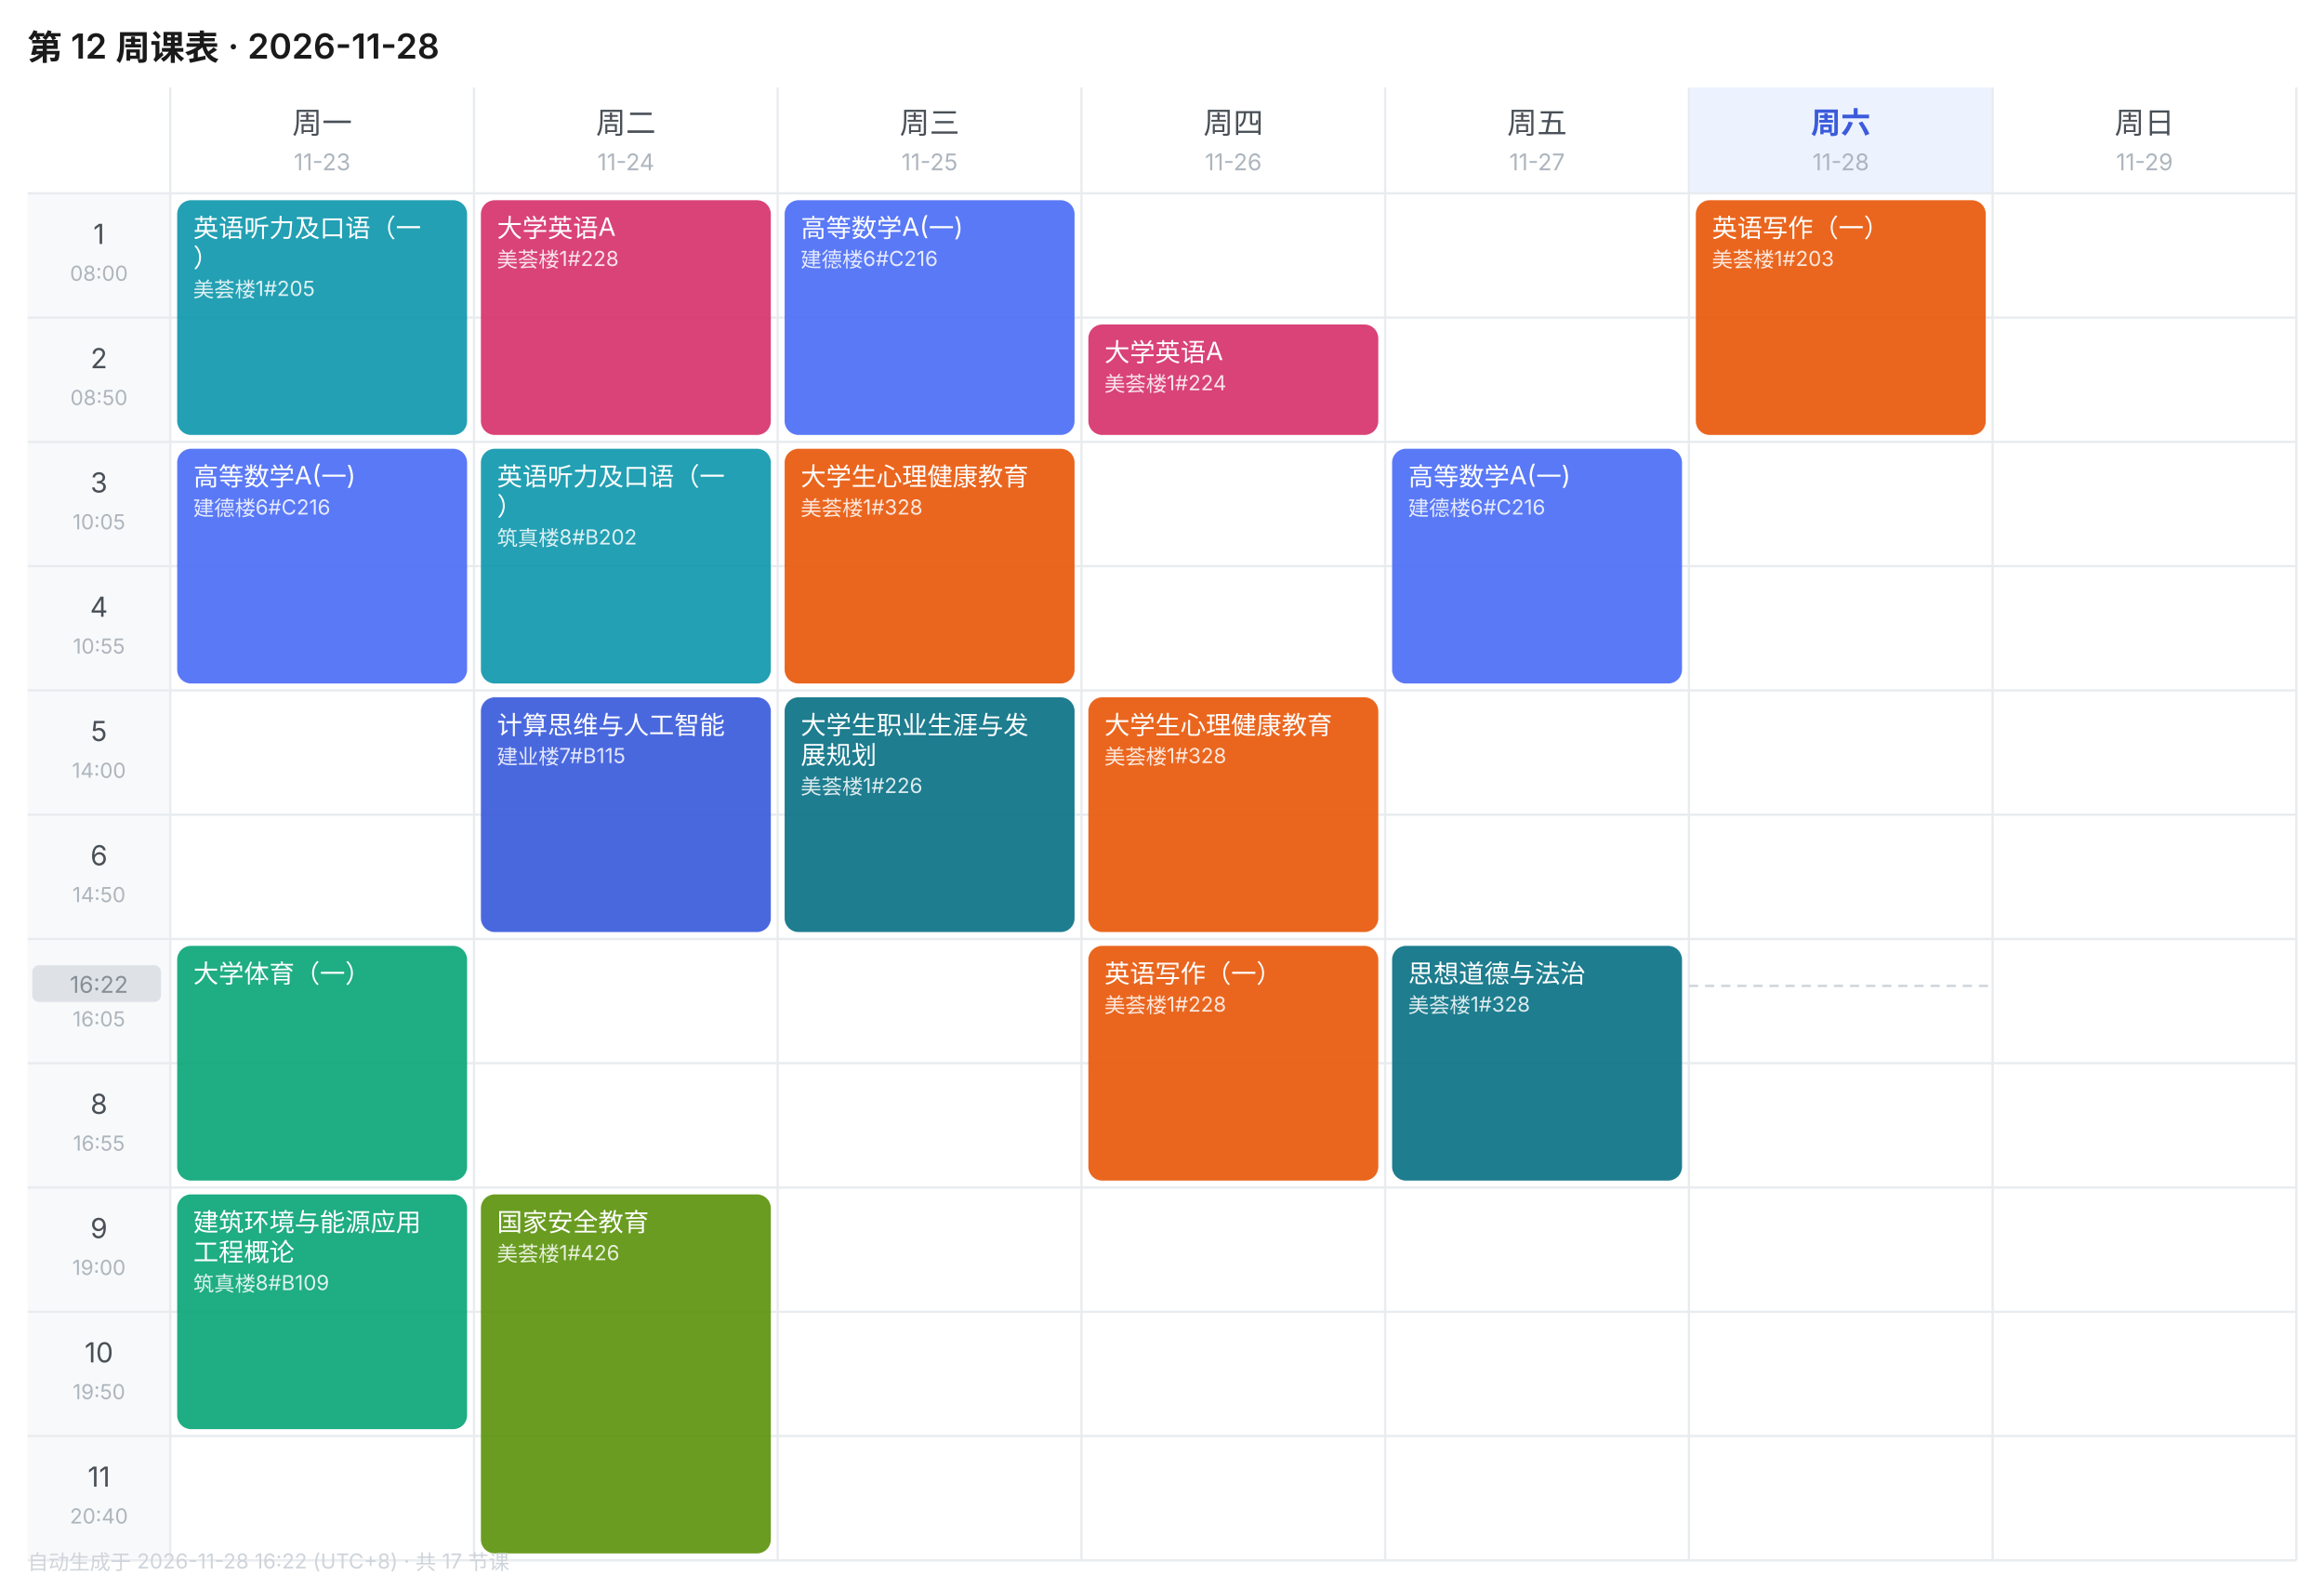
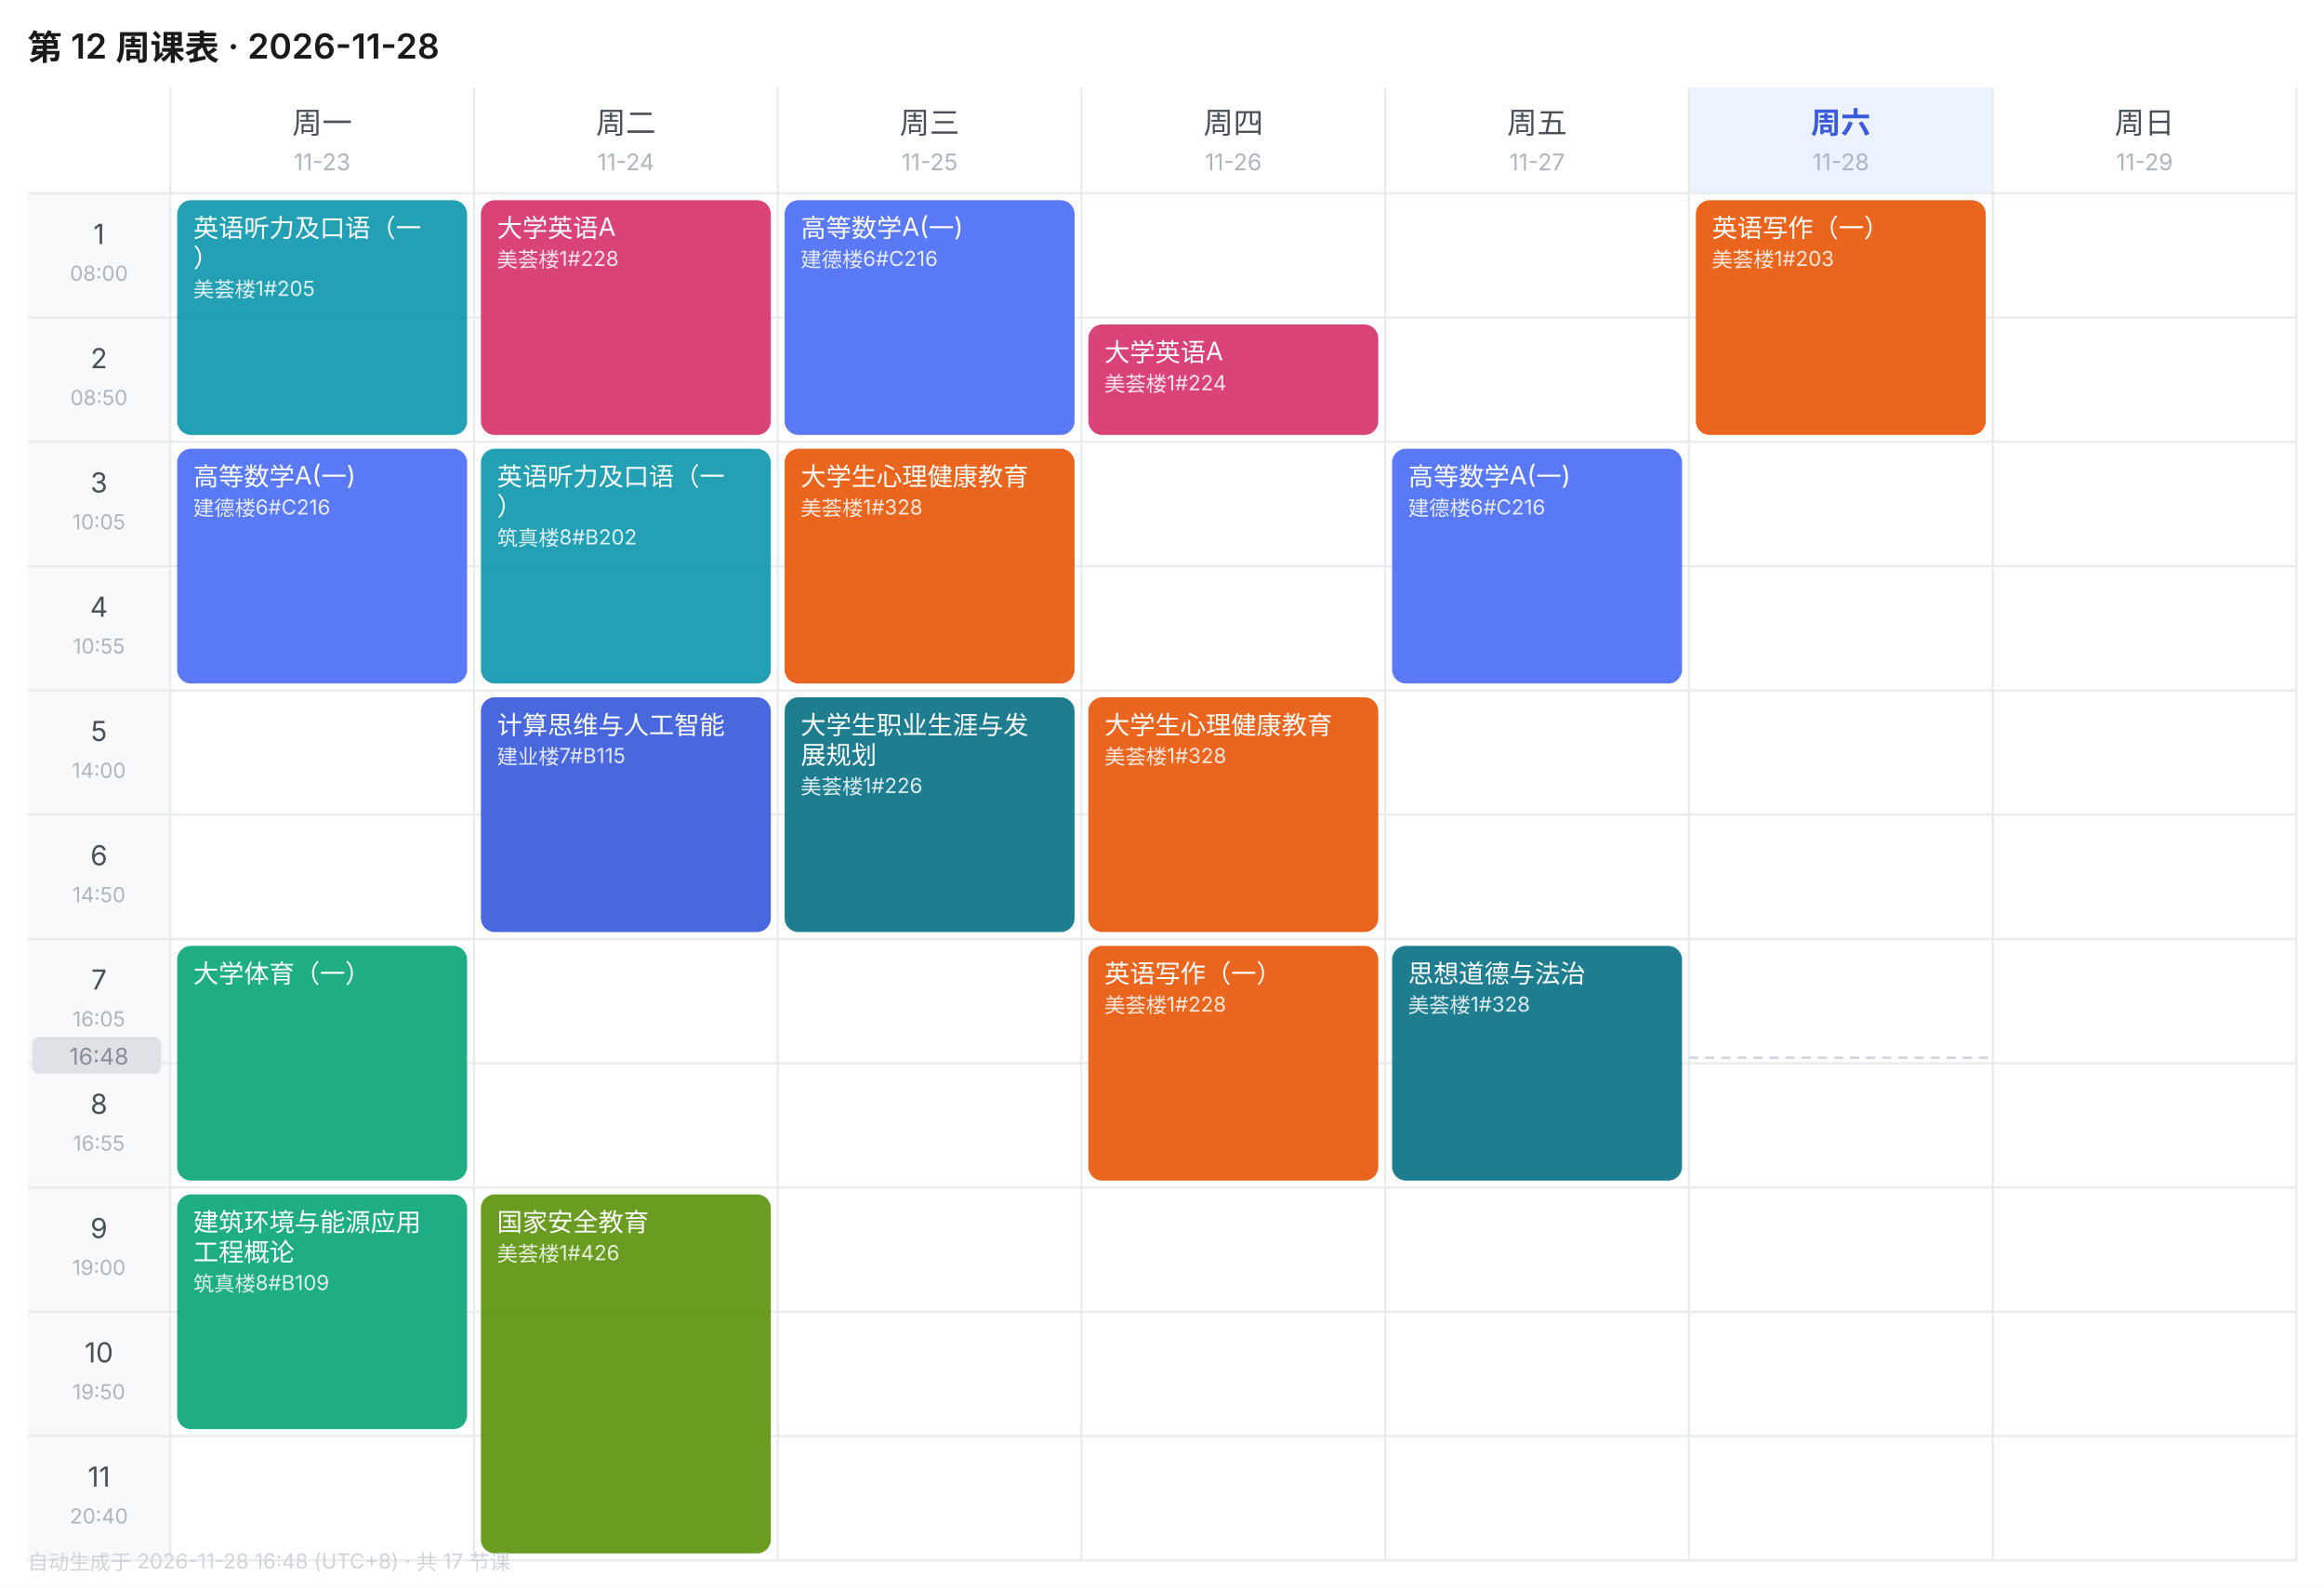
<svg xmlns="http://www.w3.org/2000/svg" width="1010" height="690" viewBox="0 0 1010 690" font-family="-apple-system,BlinkMacSystemFont,'Segoe UI','PingFang SC','Microsoft YaHei',sans-serif">
  <rect width="1010" height="690" fill="#FFFFFF" />
  <text x="12" y="26" font-size="15" font-weight="600" fill="#1A1A1A">第 12 周课表 · 2026-11-28</text>
  <text x="140.0" y="58" font-size="13" font-weight="400" text-anchor="middle" fill="#495057">周一</text>
  <text x="140.0" y="74" font-size="10" text-anchor="middle" fill="#ADB5BD">11-23</text>
  <text x="272.0" y="58" font-size="13" font-weight="400" text-anchor="middle" fill="#495057">周二</text>
  <text x="272.0" y="74" font-size="10" text-anchor="middle" fill="#ADB5BD">11-24</text>
  <text x="404.0" y="58" font-size="13" font-weight="400" text-anchor="middle" fill="#495057">周三</text>
  <text x="404.0" y="74" font-size="10" text-anchor="middle" fill="#ADB5BD">11-25</text>
  <text x="536.0" y="58" font-size="13" font-weight="400" text-anchor="middle" fill="#495057">周四</text>
  <text x="536.0" y="74" font-size="10" text-anchor="middle" fill="#ADB5BD">11-26</text>
  <text x="668.0" y="58" font-size="13" font-weight="400" text-anchor="middle" fill="#495057">周五</text>
  <text x="668.0" y="74" font-size="10" text-anchor="middle" fill="#ADB5BD">11-27</text>
  <rect x="734" y="38" width="132" height="46" fill="#EDF2FF" />
  <text x="800.0" y="58" font-size="13" font-weight="600" text-anchor="middle" fill="#3B5BDB">周六</text>
  <text x="800.0" y="74" font-size="10" text-anchor="middle" fill="#ADB5BD">11-28</text>
  <text x="932.0" y="58" font-size="13" font-weight="400" text-anchor="middle" fill="#495057">周日</text>
  <text x="932.0" y="74" font-size="10" text-anchor="middle" fill="#ADB5BD">11-29</text>
  <rect x="12" y="84" width="62" height="54" fill="#F8F9FA" />
  <text x="43.0" y="106" font-size="12" text-anchor="middle" fill="#495057">1</text>
  <text x="43.0" y="122" font-size="9" text-anchor="middle" fill="#ADB5BD">08:00</text>
  <line x1="12" y1="84" x2="998" y2="84" stroke="#E9ECEF" stroke-width="1" />
  <rect x="12" y="138" width="62" height="54" fill="#F8F9FA" />
  <text x="43.0" y="160" font-size="12" text-anchor="middle" fill="#495057">2</text>
  <text x="43.0" y="176" font-size="9" text-anchor="middle" fill="#ADB5BD">08:50</text>
  <line x1="12" y1="138" x2="998" y2="138" stroke="#E9ECEF" stroke-width="1" />
  <rect x="12" y="192" width="62" height="54" fill="#F8F9FA" />
  <text x="43.0" y="214" font-size="12" text-anchor="middle" fill="#495057">3</text>
  <text x="43.0" y="230" font-size="9" text-anchor="middle" fill="#ADB5BD">10:05</text>
  <line x1="12" y1="192" x2="998" y2="192" stroke="#E9ECEF" stroke-width="1" />
  <rect x="12" y="246" width="62" height="54" fill="#F8F9FA" />
  <text x="43.0" y="268" font-size="12" text-anchor="middle" fill="#495057">4</text>
  <text x="43.0" y="284" font-size="9" text-anchor="middle" fill="#ADB5BD">10:55</text>
  <line x1="12" y1="246" x2="998" y2="246" stroke="#E9ECEF" stroke-width="1" />
  <rect x="12" y="300" width="62" height="54" fill="#F8F9FA" />
  <text x="43.0" y="322" font-size="12" text-anchor="middle" fill="#495057">5</text>
  <text x="43.0" y="338" font-size="9" text-anchor="middle" fill="#ADB5BD">14:00</text>
  <line x1="12" y1="300" x2="998" y2="300" stroke="#E9ECEF" stroke-width="1" />
  <rect x="12" y="354" width="62" height="54" fill="#F8F9FA" />
  <text x="43.0" y="376" font-size="12" text-anchor="middle" fill="#495057">6</text>
  <text x="43.0" y="392" font-size="9" text-anchor="middle" fill="#ADB5BD">14:50</text>
  <line x1="12" y1="354" x2="998" y2="354" stroke="#E9ECEF" stroke-width="1" />
  <rect x="12" y="408" width="62" height="54" fill="#F8F9FA" />
  <text x="43.0" y="430" font-size="12" text-anchor="middle" fill="#495057">7</text>
  <text x="43.0" y="446" font-size="9" text-anchor="middle" fill="#ADB5BD">16:05</text>
  <line x1="12" y1="408" x2="998" y2="408" stroke="#E9ECEF" stroke-width="1" />
  <rect x="12" y="462" width="62" height="54" fill="#F8F9FA" />
  <text x="43.0" y="484" font-size="12" text-anchor="middle" fill="#495057">8</text>
  <text x="43.0" y="500" font-size="9" text-anchor="middle" fill="#ADB5BD">16:55</text>
  <line x1="12" y1="462" x2="998" y2="462" stroke="#E9ECEF" stroke-width="1" />
  <rect x="12" y="516" width="62" height="54" fill="#F8F9FA" />
  <text x="43.0" y="538" font-size="12" text-anchor="middle" fill="#495057">9</text>
  <text x="43.0" y="554" font-size="9" text-anchor="middle" fill="#ADB5BD">19:00</text>
  <line x1="12" y1="516" x2="998" y2="516" stroke="#E9ECEF" stroke-width="1" />
  <rect x="12" y="570" width="62" height="54" fill="#F8F9FA" />
  <text x="43.0" y="592" font-size="12" text-anchor="middle" fill="#495057">10</text>
  <text x="43.0" y="608" font-size="9" text-anchor="middle" fill="#ADB5BD">19:50</text>
  <line x1="12" y1="570" x2="998" y2="570" stroke="#E9ECEF" stroke-width="1" />
  <rect x="12" y="624" width="62" height="54" fill="#F8F9FA" />
  <text x="43.0" y="646" font-size="12" text-anchor="middle" fill="#495057">11</text>
  <text x="43.0" y="662" font-size="9" text-anchor="middle" fill="#ADB5BD">20:40</text>
  <line x1="12" y1="624" x2="998" y2="624" stroke="#E9ECEF" stroke-width="1" />
  <line x1="74" y1="38" x2="74" y2="678" stroke="#E9ECEF" stroke-width="1" />
  <line x1="206" y1="38" x2="206" y2="678" stroke="#E9ECEF" stroke-width="1" />
  <line x1="338" y1="38" x2="338" y2="678" stroke="#E9ECEF" stroke-width="1" />
  <line x1="470" y1="38" x2="470" y2="678" stroke="#E9ECEF" stroke-width="1" />
  <line x1="602" y1="38" x2="602" y2="678" stroke="#E9ECEF" stroke-width="1" />
  <line x1="734" y1="38" x2="734" y2="678" stroke="#E9ECEF" stroke-width="1" />
  <line x1="866" y1="38" x2="866" y2="678" stroke="#E9ECEF" stroke-width="1" />
  <line x1="998" y1="38" x2="998" y2="678" stroke="#E9ECEF" stroke-width="1" />
  <line x1="12" y1="678" x2="998" y2="678" stroke="#E9ECEF" stroke-width="1" />
  <rect x="77" y="87" width="126" height="102" rx="6" fill="#1098AD" opacity="0.92" />
  <text x="84" y="103" font-size="11" fill="#FFFFFF">英语听力及口语（一</text>
  <text x="84" y="116" font-size="11" fill="#FFFFFF">）</text>
  <text x="84" y="129" font-size="9" fill="#FFFFFF" opacity="0.85">美荟楼1#205</text>
  <rect x="77" y="195" width="126" height="102" rx="6" fill="#4C6EF5" opacity="0.92" />
  <text x="84" y="211" font-size="11" fill="#FFFFFF">高等数学A(一)</text>
  <text x="84" y="224" font-size="9" fill="#FFFFFF" opacity="0.85">建德楼6#C216</text>
  <rect x="77" y="411" width="126" height="102" rx="6" fill="#0CA678" opacity="0.92" />
  <text x="84" y="427" font-size="11" fill="#FFFFFF">大学体育（一）</text>
  <rect x="77" y="519" width="126" height="102" rx="6" fill="#0CA678" opacity="0.92" />
  <text x="84" y="535" font-size="11" fill="#FFFFFF">建筑环境与能源应用</text>
  <text x="84" y="548" font-size="11" fill="#FFFFFF">工程概论</text>
  <text x="84" y="561" font-size="9" fill="#FFFFFF" opacity="0.85">筑真楼8#B109</text>
  <rect x="209" y="87" width="126" height="102" rx="6" fill="#D6336C" opacity="0.92" />
  <text x="216" y="103" font-size="11" fill="#FFFFFF">大学英语A</text>
  <text x="216" y="116" font-size="9" fill="#FFFFFF" opacity="0.85">美荟楼1#228</text>
  <rect x="209" y="195" width="126" height="102" rx="6" fill="#1098AD" opacity="0.92" />
  <text x="216" y="211" font-size="11" fill="#FFFFFF">英语听力及口语（一</text>
  <text x="216" y="224" font-size="11" fill="#FFFFFF">）</text>
  <text x="216" y="237" font-size="9" fill="#FFFFFF" opacity="0.85">筑真楼8#B202</text>
  <rect x="209" y="303" width="126" height="102" rx="6" fill="#3B5BDB" opacity="0.92" />
  <text x="216" y="319" font-size="11" fill="#FFFFFF">计算思维与人工智能</text>
  <text x="216" y="332" font-size="9" fill="#FFFFFF" opacity="0.85">建业楼7#B115</text>
  <rect x="209" y="519" width="126" height="156" rx="6" fill="#5C940D" opacity="0.92" />
  <text x="216" y="535" font-size="11" fill="#FFFFFF">国家安全教育</text>
  <text x="216" y="548" font-size="9" fill="#FFFFFF" opacity="0.85">美荟楼1#426</text>
  <rect x="341" y="87" width="126" height="102" rx="6" fill="#4C6EF5" opacity="0.92" />
  <text x="348" y="103" font-size="11" fill="#FFFFFF">高等数学A(一)</text>
  <text x="348" y="116" font-size="9" fill="#FFFFFF" opacity="0.85">建德楼6#C216</text>
  <rect x="341" y="195" width="126" height="102" rx="6" fill="#E8590C" opacity="0.92" />
  <text x="348" y="211" font-size="11" fill="#FFFFFF">大学生心理健康教育</text>
  <text x="348" y="224" font-size="9" fill="#FFFFFF" opacity="0.85">美荟楼1#328</text>
  <rect x="341" y="303" width="126" height="102" rx="6" fill="#0B7285" opacity="0.92" />
  <text x="348" y="319" font-size="11" fill="#FFFFFF">大学生职业生涯与发</text>
  <text x="348" y="332" font-size="11" fill="#FFFFFF">展规划</text>
  <text x="348" y="345" font-size="9" fill="#FFFFFF" opacity="0.85">美荟楼1#226</text>
  <rect x="473" y="141" width="126" height="48" rx="6" fill="#D6336C" opacity="0.92" />
  <text x="480" y="157" font-size="11" fill="#FFFFFF">大学英语A</text>
  <text x="480" y="170" font-size="9" fill="#FFFFFF" opacity="0.85">美荟楼1#224</text>
  <rect x="473" y="303" width="126" height="102" rx="6" fill="#E8590C" opacity="0.92" />
  <text x="480" y="319" font-size="11" fill="#FFFFFF">大学生心理健康教育</text>
  <text x="480" y="332" font-size="9" fill="#FFFFFF" opacity="0.85">美荟楼1#328</text>
  <rect x="473" y="411" width="126" height="102" rx="6" fill="#E8590C" opacity="0.92" />
  <text x="480" y="427" font-size="11" fill="#FFFFFF">英语写作（一）</text>
  <text x="480" y="440" font-size="9" fill="#FFFFFF" opacity="0.85">美荟楼1#228</text>
  <rect x="605" y="195" width="126" height="102" rx="6" fill="#4C6EF5" opacity="0.92" />
  <text x="612" y="211" font-size="11" fill="#FFFFFF">高等数学A(一)</text>
  <text x="612" y="224" font-size="9" fill="#FFFFFF" opacity="0.85">建德楼6#C216</text>
  <rect x="605" y="411" width="126" height="102" rx="6" fill="#0B7285" opacity="0.92" />
  <text x="612" y="427" font-size="11" fill="#FFFFFF">思想道德与法治</text>
  <text x="612" y="440" font-size="9" fill="#FFFFFF" opacity="0.85">美荟楼1#328</text>
  <rect x="737" y="87" width="126" height="102" rx="6" fill="#E8590C" opacity="0.92" />
  <text x="744" y="103" font-size="11" fill="#FFFFFF">英语写作（一）</text>
  <text x="744" y="116" font-size="9" fill="#FFFFFF" opacity="0.85">美荟楼1#203</text>
-   <line x1="734" y1="428.4" x2="866" y2="428.4" stroke="#CED4DA" stroke-width="1" stroke-dasharray="4 3" />
-   <rect x="14" y="419.4" width="56" height="16" rx="3" fill="#DEE2E6" />
-   <text x="43.0" y="431.4" font-size="10" text-anchor="middle" fill="#868E96">16:22</text>
-   <text x="12" y="682" font-size="9" fill="#CED4DA">自动生成于 2026-11-28 16:22 (UTC+8) · 共 17 节课</text>
+   <line x1="734" y1="459.6" x2="866" y2="459.6" stroke="#CED4DA" stroke-width="1" stroke-dasharray="4 3" />
+   <rect x="14" y="450.6" width="56" height="16" rx="3" fill="#DEE2E6" />
+   <text x="43.0" y="462.6" font-size="10" text-anchor="middle" fill="#868E96">16:48</text>
+   <text x="12" y="682" font-size="9" fill="#CED4DA">自动生成于 2026-11-28 16:48 (UTC+8) · 共 17 节课</text>
</svg>
